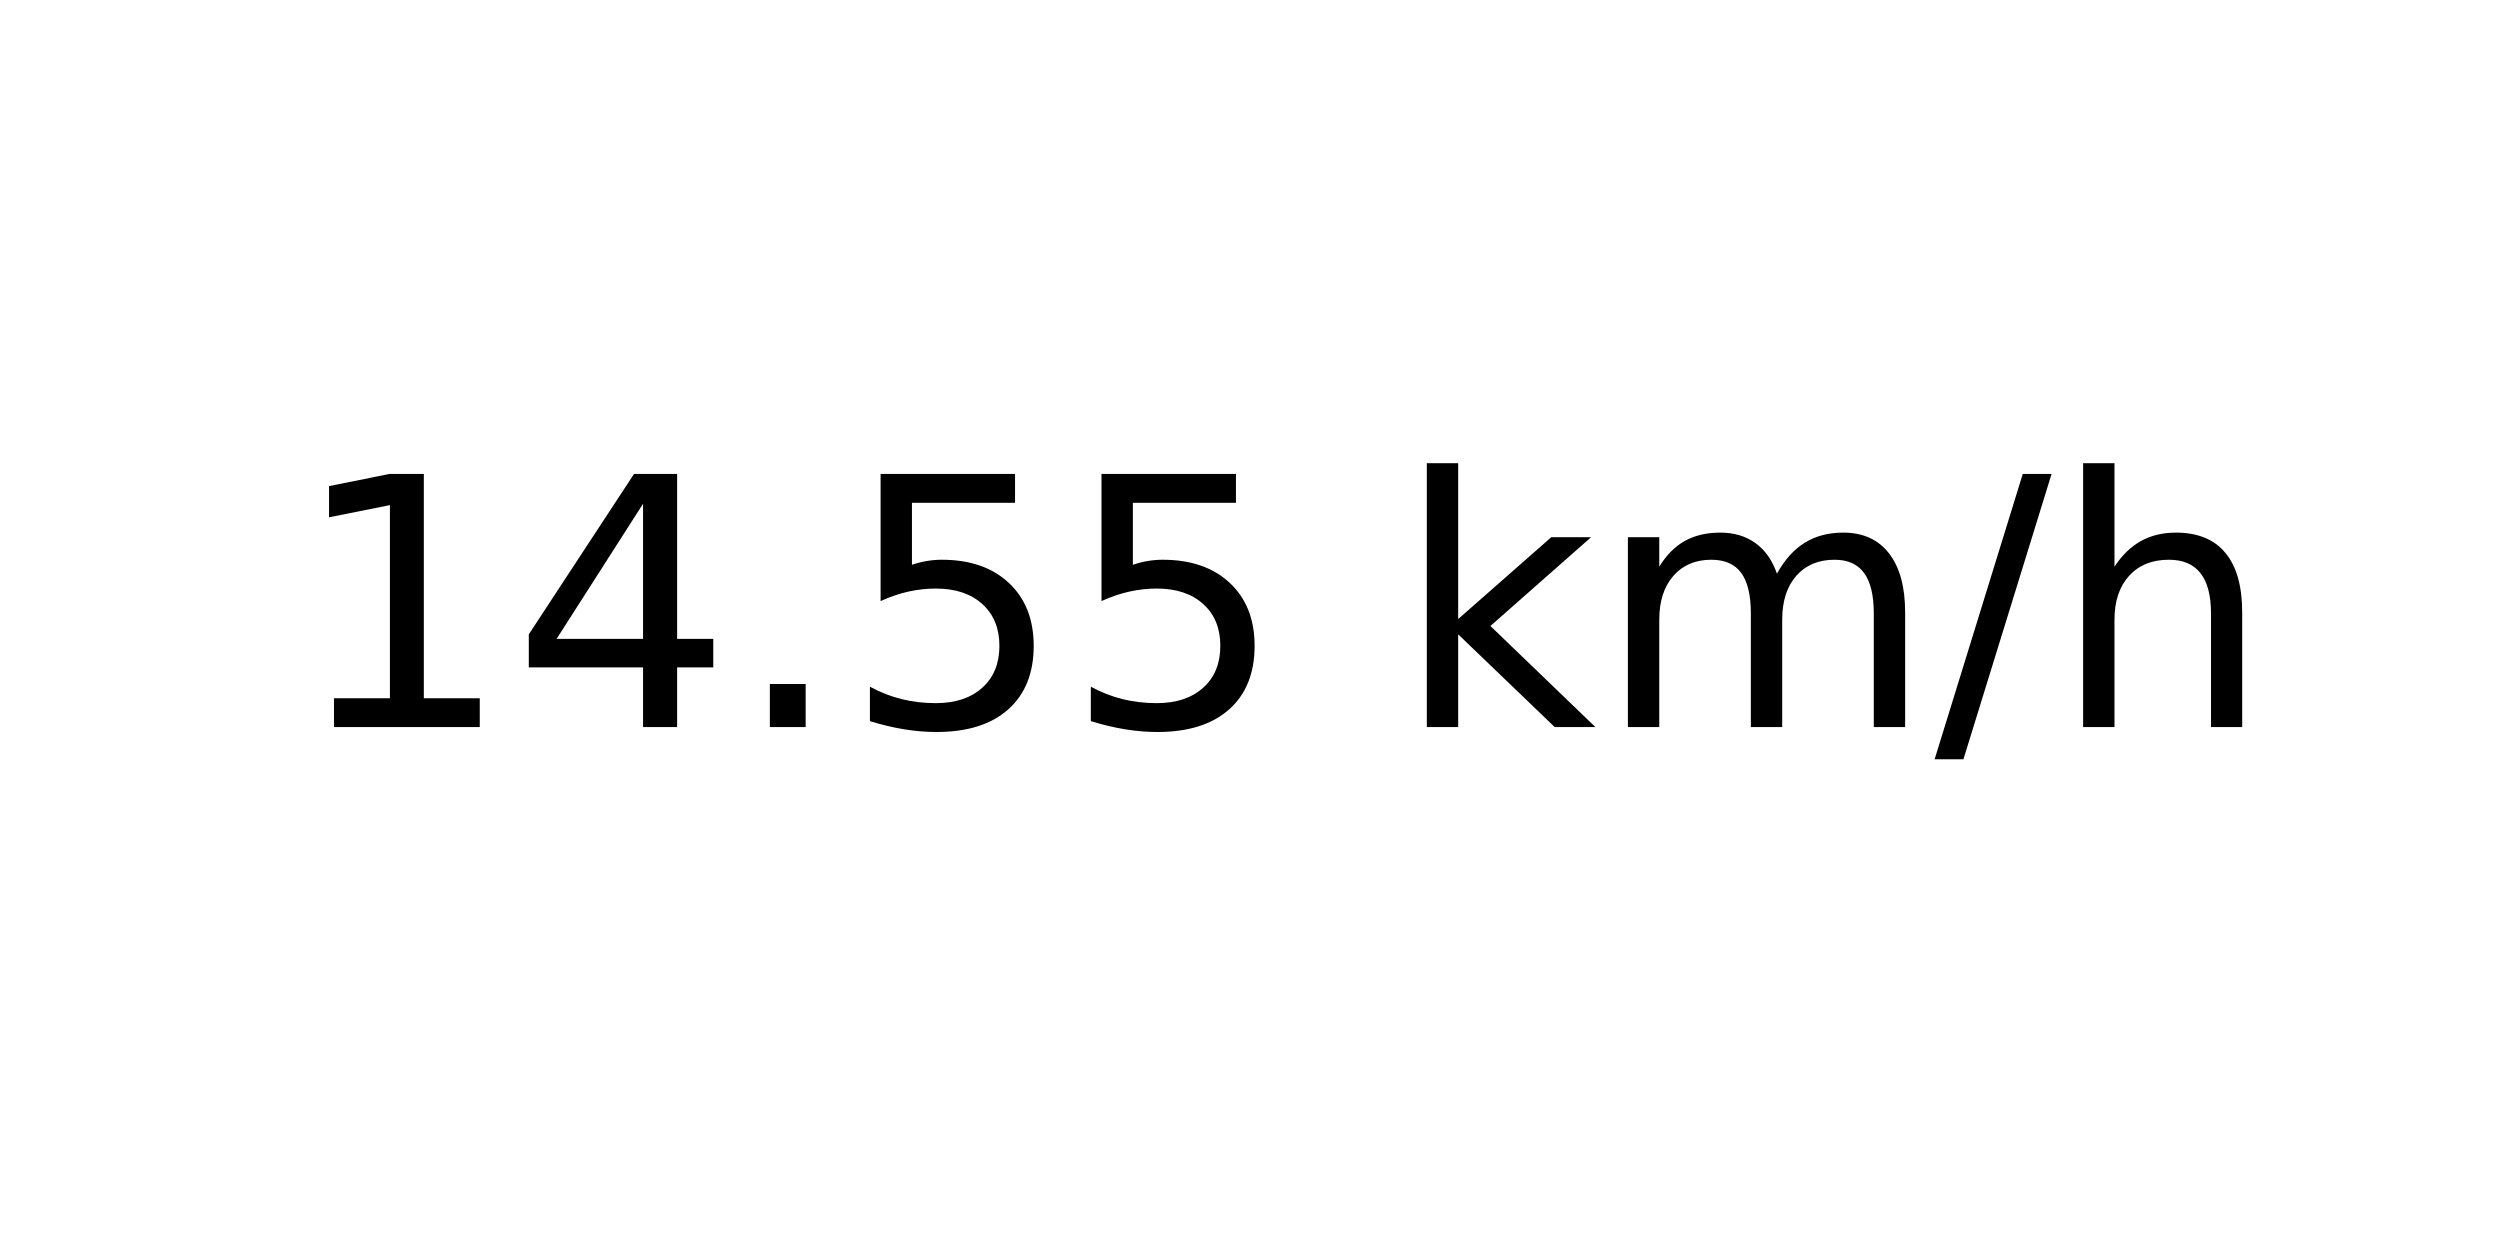
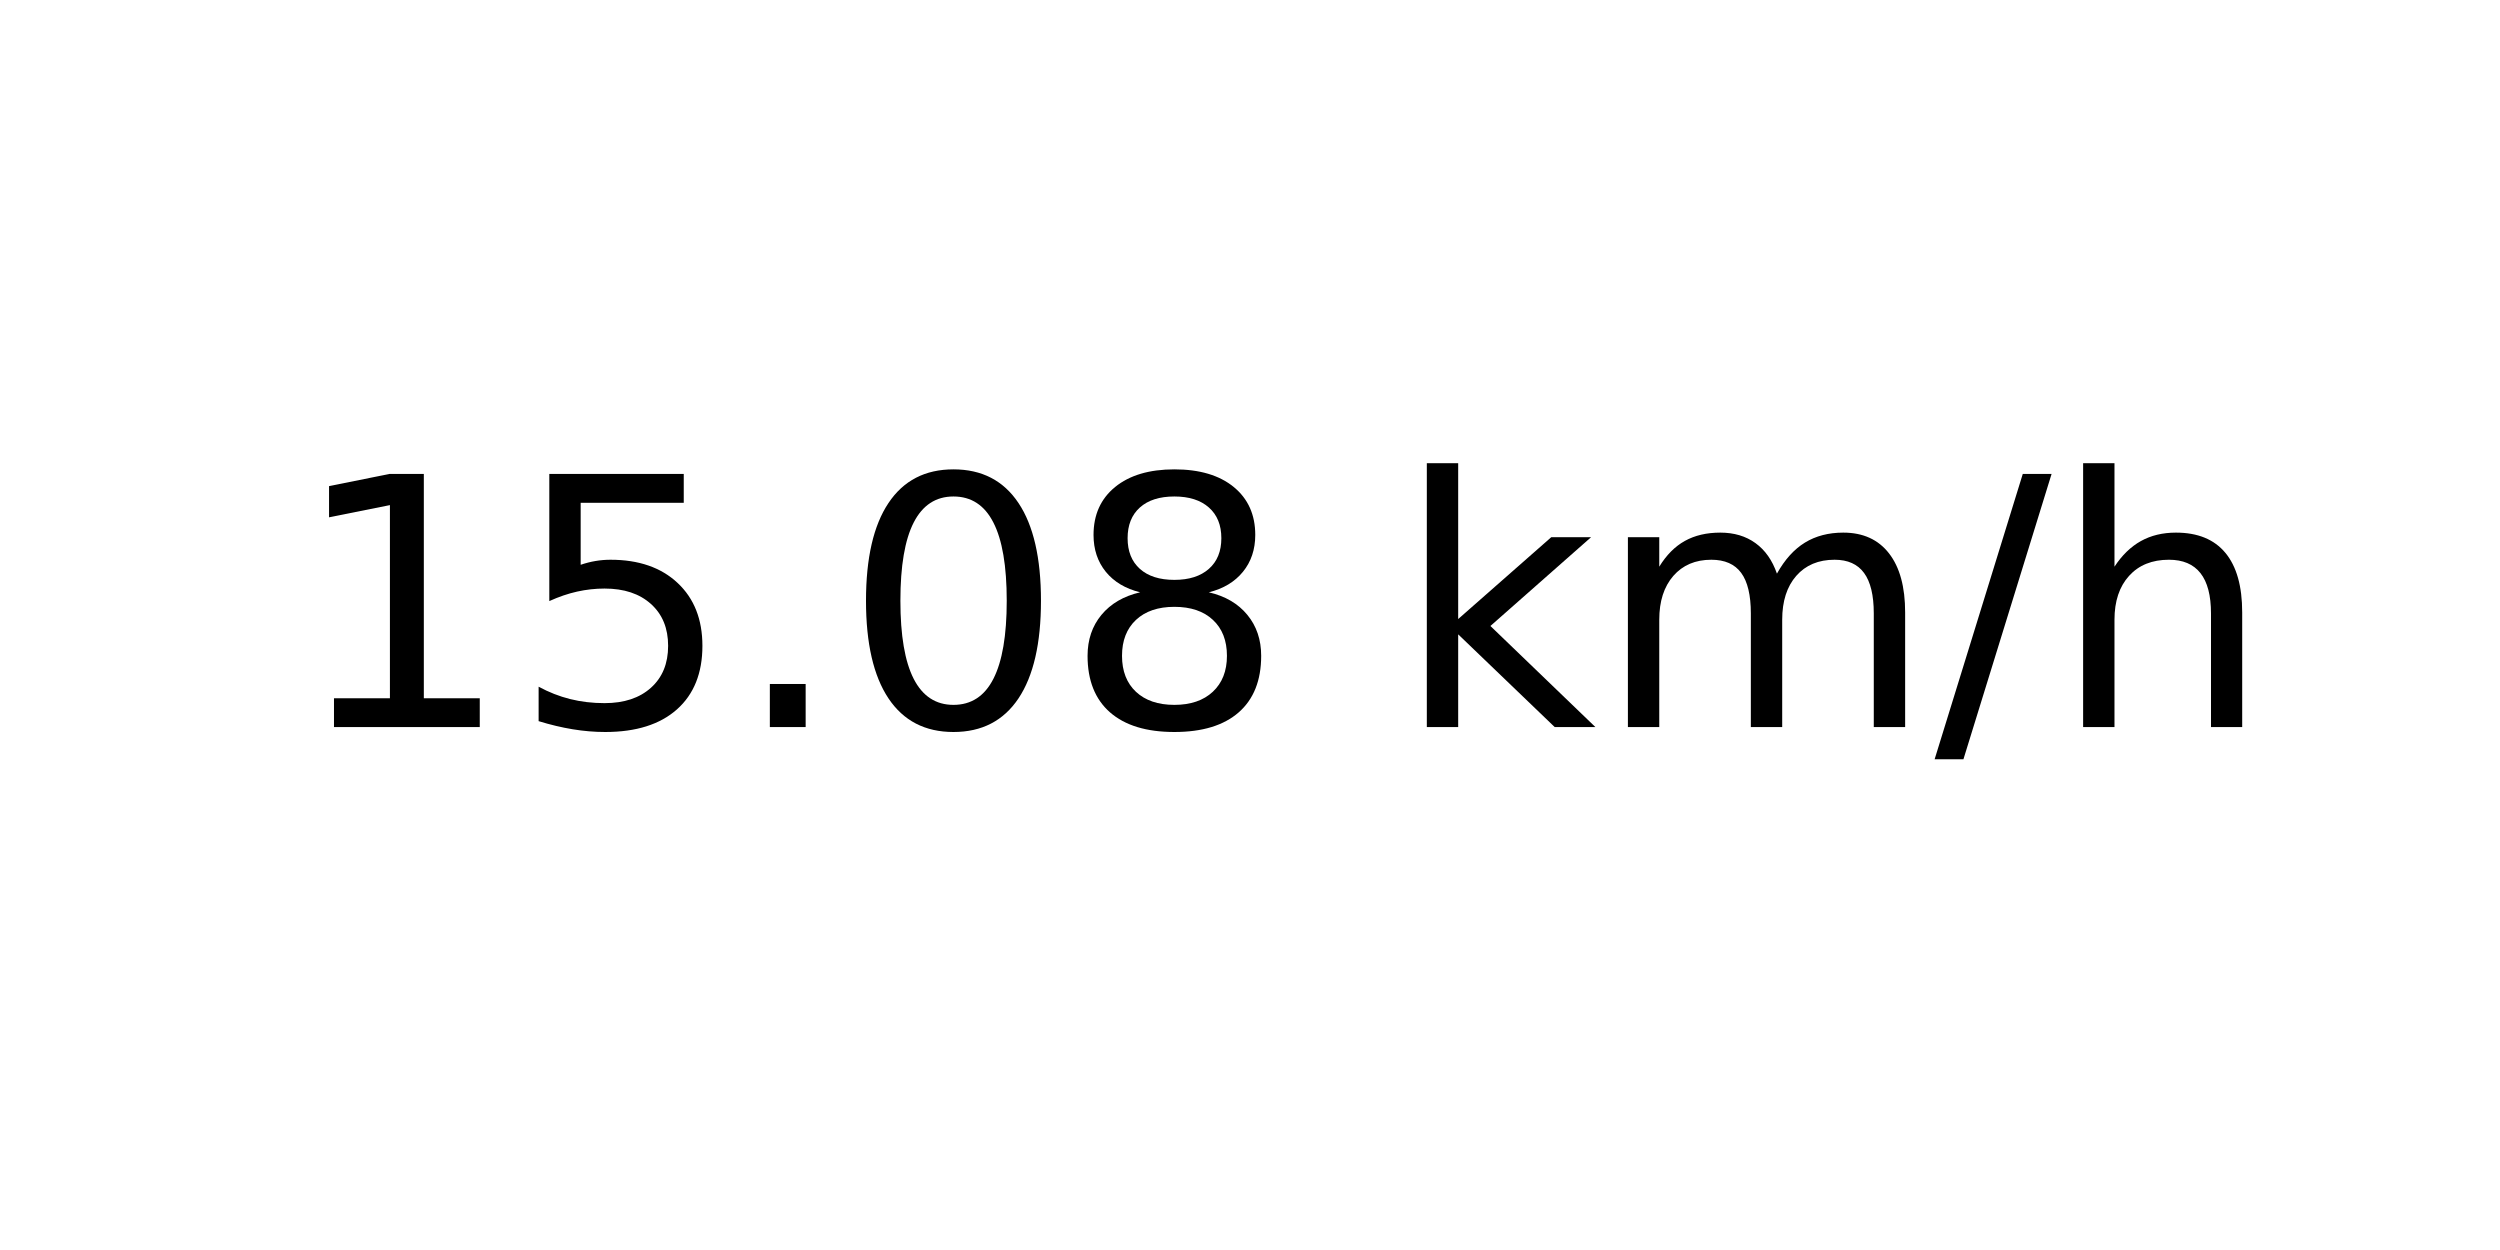
<svg xmlns="http://www.w3.org/2000/svg" xmlns:xlink="http://www.w3.org/1999/xlink" width="72pt" height="36pt" viewBox="0 0 72 36" version="1.1">
  <defs>
    <style type="text/css">*{stroke-linejoin: round; stroke-linecap: butt}</style>
  </defs>
  <g id="figure_1">
    <g id="axes_1">
      <g id="text_1">
        <g transform="translate(8.378125 20.93937) scale(0.1 -0.1)">
          <defs>
            <path id="DejaVuSans-31" d="M 794 531  L 1825 531  L 1825 4091  L 703 3866  L 703 4441  L 1819 4666  L 2450 4666  L 2450 531  L 3481 531  L 3481 0  L 794 0  L 794 531  z " transform="scale(0.015625)" />
-             <path id="DejaVuSans-34" d="M 2419 4116  L 825 1625  L 2419 1625  L 2419 4116  z M 2253 4666  L 3047 4666  L 3047 1625  L 3713 1625  L 3713 1100  L 3047 1100  L 3047 0  L 2419 0  L 2419 1100  L 313 1100  L 313 1709  L 2253 4666  z " transform="scale(0.015625)" />
+             <path id="DejaVuSans-35" d="M 691 4666  L 3169 4666  L 3169 4134  L 1269 4134  L 1269 2991  Q 1406 3038 1543 3061  Q 1681 3084 1819 3084  Q 2600 3084 3056 2656  Q 3513 2228 3513 1497  Q 3513 744 3044 326  Q 2575 -91 1722 -91  Q 1428 -91 1123 -41  Q 819 9 494 109  L 494 744  Q 775 591 1075 516  Q 1375 441 1709 441  Q 2250 441 2565 725  Q 2881 1009 2881 1497  Q 2881 1984 2565 2268  Q 2250 2553 1709 2553  Q 1456 2553 1204 2497  Q 953 2441 691 2322  L 691 4666  z " transform="scale(0.015625)" />
            <path id="DejaVuSans-2e" d="M 684 794  L 1344 794  L 1344 0  L 684 0  L 684 794  z " transform="scale(0.015625)" />
-             <path id="DejaVuSans-35" d="M 691 4666  L 3169 4666  L 3169 4134  L 1269 4134  L 1269 2991  Q 1406 3038 1543 3061  Q 1681 3084 1819 3084  Q 2600 3084 3056 2656  Q 3513 2228 3513 1497  Q 3513 744 3044 326  Q 2575 -91 1722 -91  Q 1428 -91 1123 -41  Q 819 9 494 109  L 494 744  Q 775 591 1075 516  Q 1375 441 1709 441  Q 2250 441 2565 725  Q 2881 1009 2881 1497  Q 2881 1984 2565 2268  Q 2250 2553 1709 2553  Q 1456 2553 1204 2497  Q 953 2441 691 2322  L 691 4666  z " transform="scale(0.015625)" />
+             <path id="DejaVuSans-30" d="M 2034 4250  Q 1547 4250 1301 3770  Q 1056 3291 1056 2328  Q 1056 1369 1301 889  Q 1547 409 2034 409  Q 2525 409 2770 889  Q 3016 1369 3016 2328  Q 3016 3291 2770 3770  Q 2525 4250 2034 4250  z M 2034 4750  Q 2819 4750 3233 4129  Q 3647 3509 3647 2328  Q 3647 1150 3233 529  Q 2819 -91 2034 -91  Q 1250 -91 836 529  Q 422 1150 422 2328  Q 422 3509 836 4129  Q 1250 4750 2034 4750  z " transform="scale(0.015625)" />
+             <path id="DejaVuSans-38" d="M 2034 2216  Q 1584 2216 1326 1975  Q 1069 1734 1069 1313  Q 1069 891 1326 650  Q 1584 409 2034 409  Q 2484 409 2743 651  Q 3003 894 3003 1313  Q 3003 1734 2745 1975  Q 2488 2216 2034 2216  z M 1403 2484  Q 997 2584 770 2862  Q 544 3141 544 3541  Q 544 4100 942 4425  Q 1341 4750 2034 4750  Q 2731 4750 3128 4425  Q 3525 4100 3525 3541  Q 3525 3141 3298 2862  Q 3072 2584 2669 2484  Q 3125 2378 3379 2068  Q 3634 1759 3634 1313  Q 3634 634 3220 271  Q 2806 -91 2034 -91  Q 1263 -91 848 271  Q 434 634 434 1313  Q 434 1759 690 2068  Q 947 2378 1403 2484  z M 1172 3481  Q 1172 3119 1398 2916  Q 1625 2713 2034 2713  Q 2441 2713 2670 2916  Q 2900 3119 2900 3481  Q 2900 3844 2670 4047  Q 2441 4250 2034 4250  Q 1625 4250 1398 4047  Q 1172 3844 1172 3481  z " transform="scale(0.015625)" />
            <path id="DejaVuSans-20" transform="scale(0.015625)" />
            <path id="DejaVuSans-6b" d="M 581 4863  L 1159 4863  L 1159 1991  L 2875 3500  L 3609 3500  L 1753 1863  L 3688 0  L 2938 0  L 1159 1709  L 1159 0  L 581 0  L 581 4863  z " transform="scale(0.015625)" />
            <path id="DejaVuSans-6d" d="M 3328 2828  Q 3544 3216 3844 3400  Q 4144 3584 4550 3584  Q 5097 3584 5394 3201  Q 5691 2819 5691 2113  L 5691 0  L 5113 0  L 5113 2094  Q 5113 2597 4934 2840  Q 4756 3084 4391 3084  Q 3944 3084 3684 2787  Q 3425 2491 3425 1978  L 3425 0  L 2847 0  L 2847 2094  Q 2847 2600 2669 2842  Q 2491 3084 2119 3084  Q 1678 3084 1418 2786  Q 1159 2488 1159 1978  L 1159 0  L 581 0  L 581 3500  L 1159 3500  L 1159 2956  Q 1356 3278 1631 3431  Q 1906 3584 2284 3584  Q 2666 3584 2933 3390  Q 3200 3197 3328 2828  z " transform="scale(0.015625)" />
            <path id="DejaVuSans-2f" d="M 1625 4666  L 2156 4666  L 531 -594  L 0 -594  L 1625 4666  z " transform="scale(0.015625)" />
            <path id="DejaVuSans-68" d="M 3513 2113  L 3513 0  L 2938 0  L 2938 2094  Q 2938 2591 2744 2837  Q 2550 3084 2163 3084  Q 1697 3084 1428 2787  Q 1159 2491 1159 1978  L 1159 0  L 581 0  L 581 4863  L 1159 4863  L 1159 2956  Q 1366 3272 1645 3428  Q 1925 3584 2291 3584  Q 2894 3584 3203 3211  Q 3513 2838 3513 2113  z " transform="scale(0.015625)" />
          </defs>
          <use xlink:href="#DejaVuSans-31" />
-           <use xlink:href="#DejaVuSans-34" x="63.623" />
+           <use xlink:href="#DejaVuSans-35" x="63.623" />
          <use xlink:href="#DejaVuSans-2e" x="127.246" />
-           <use xlink:href="#DejaVuSans-35" x="159.033" />
-           <use xlink:href="#DejaVuSans-35" x="222.656" />
+           <use xlink:href="#DejaVuSans-30" x="159.033" />
+           <use xlink:href="#DejaVuSans-38" x="222.656" />
          <use xlink:href="#DejaVuSans-20" x="286.279" />
          <use xlink:href="#DejaVuSans-6b" x="318.066" />
          <use xlink:href="#DejaVuSans-6d" x="375.977" />
          <use xlink:href="#DejaVuSans-2f" x="473.389" />
          <use xlink:href="#DejaVuSans-68" x="507.08" />
        </g>
      </g>
    </g>
  </g>
</svg>
